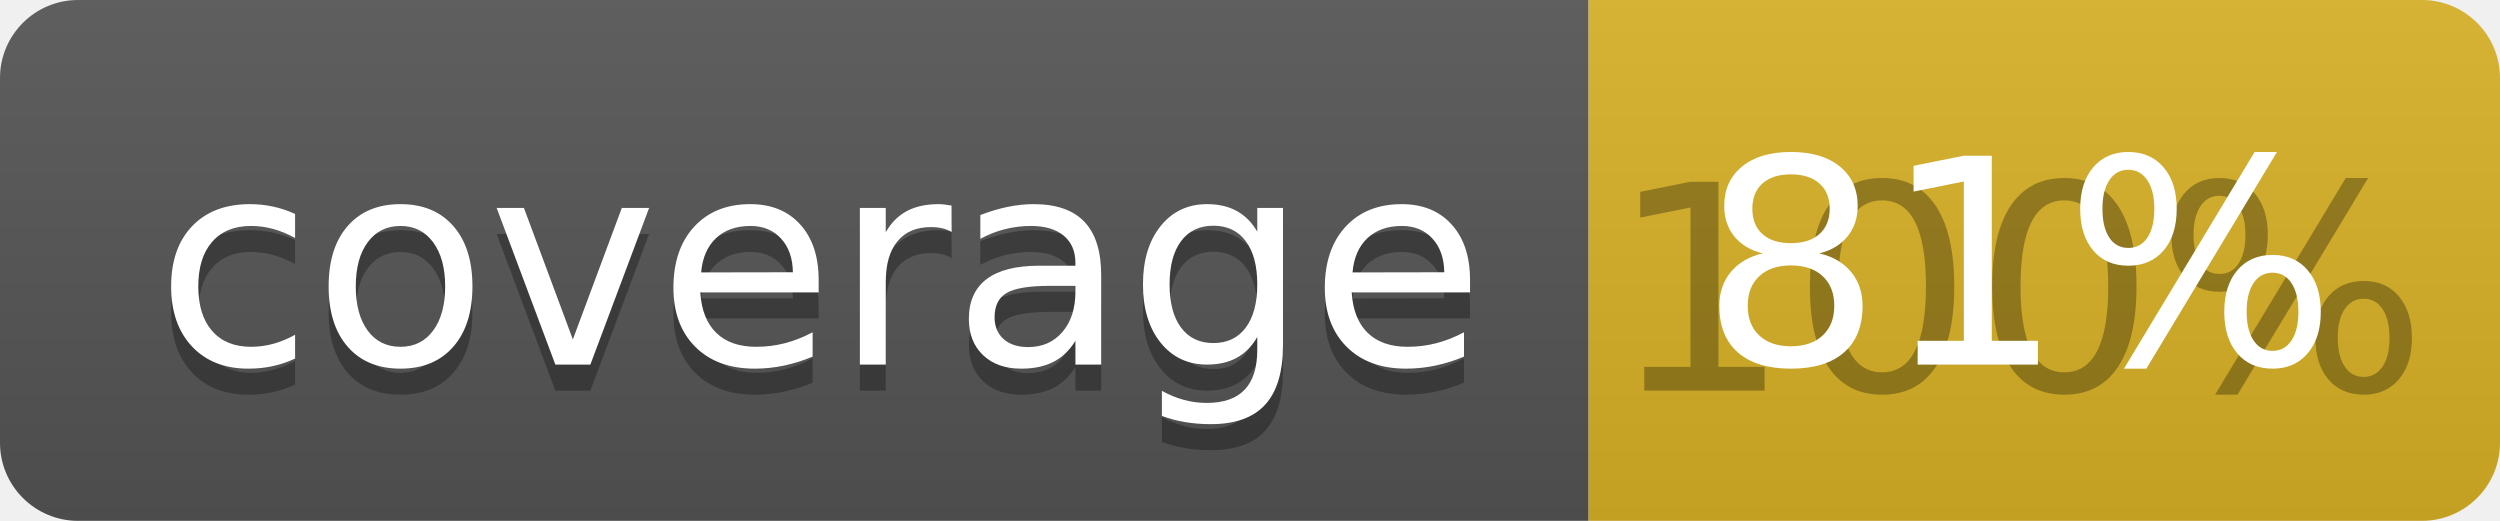
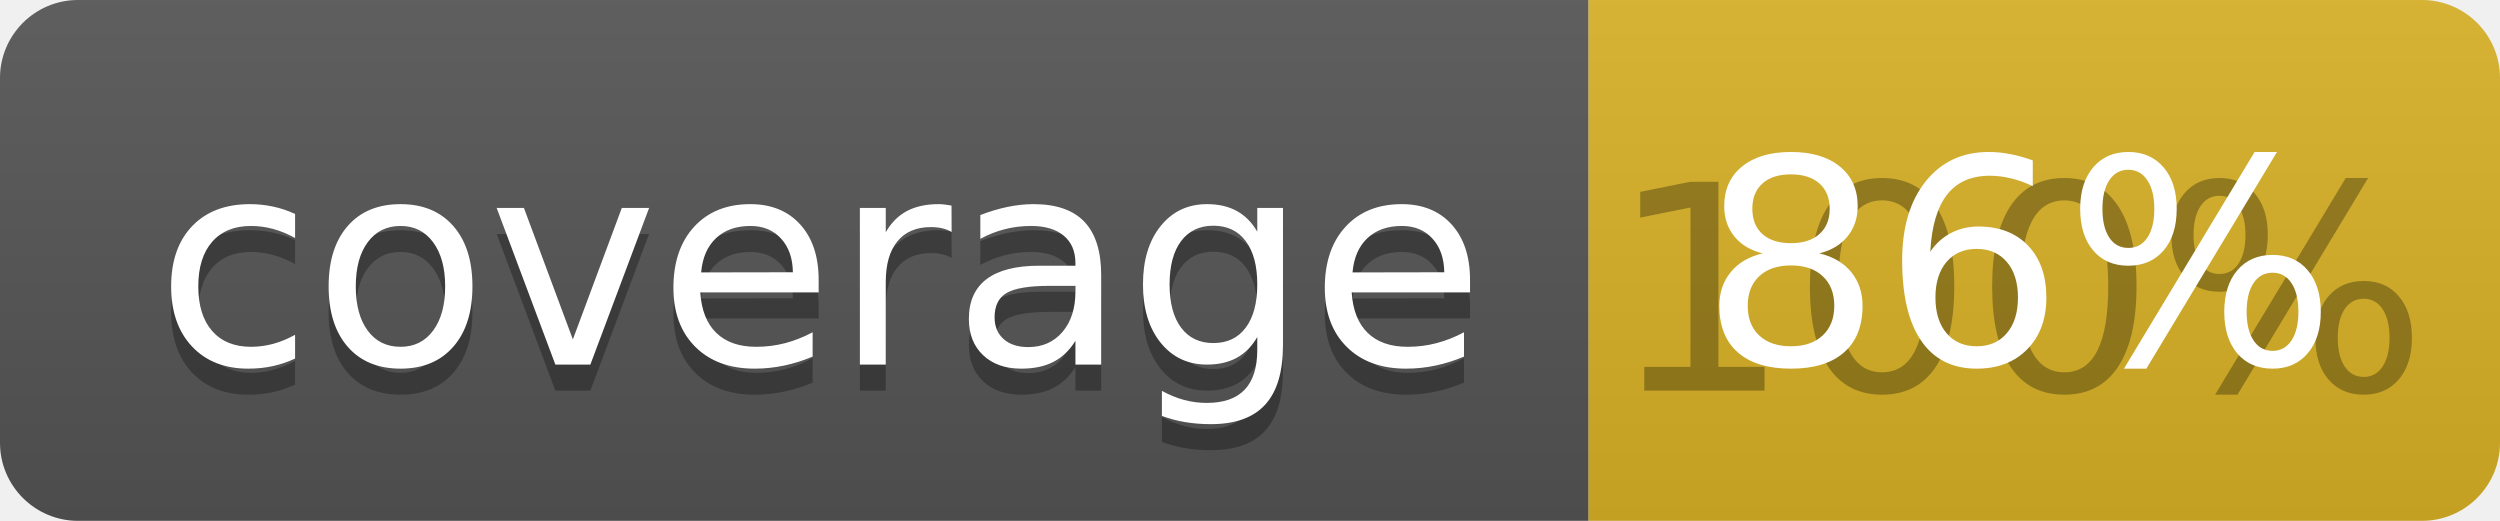
<svg xmlns="http://www.w3.org/2000/svg" width="96" height="20">
  <linearGradient id="b" x2="0" y2="100%">
    <stop offset="0" stop-color="#bbb" stop-opacity=".1" />
    <stop offset="1" stop-opacity=".1" />
  </linearGradient>
  <clipPath id="a">
    <rect width="96" height="20" rx="3" fill="#fff" />
  </clipPath>
  <g clip-path="url(#a)">
    <path fill="#555" d="M0 0h61v20H0z" />
    <path fill="#D9B226" d="M61 0h35v20H61z" />
    <path fill="url(#b)" d="M0 0h96v20H0z" />
  </g>
  <g fill="#fff" text-anchor="middle" font-family="DejaVu Sans,Verdana,Geneva,sans-serif" font-size="110">
    <text x="315" y="150" fill="#010101" fill-opacity=".3" transform="scale(.1)" textLength="510">coverage</text>
    <text x="315" y="140" transform="scale(.1)" textLength="510">coverage</text>
    <text x="775" y="150" fill="#010101" fill-opacity=".3" transform="scale(.1)" textLength="250">100%</text>
-     <text x="775" y="140" transform="scale(.1)" textLength="250">81%</text>
+     <text x="775" y="140" transform="scale(.1)" textLength="250">86%</text>
  </g>
</svg>
